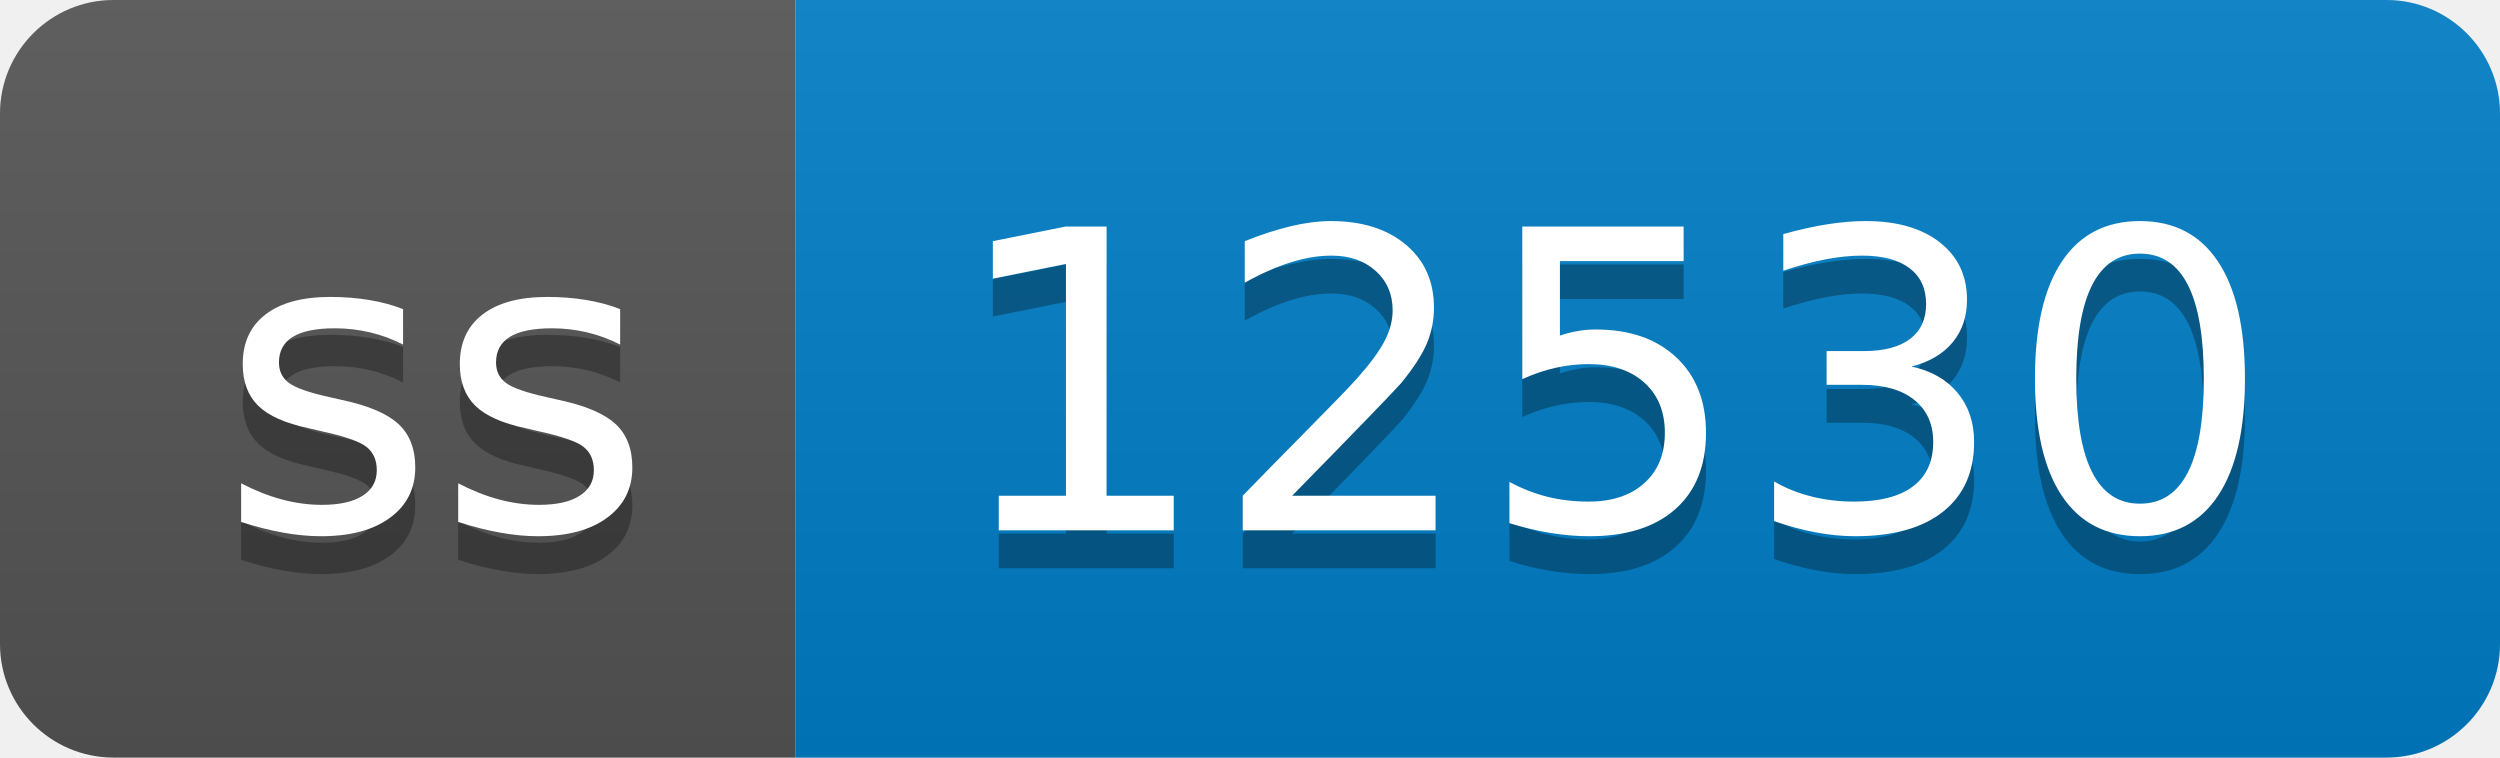
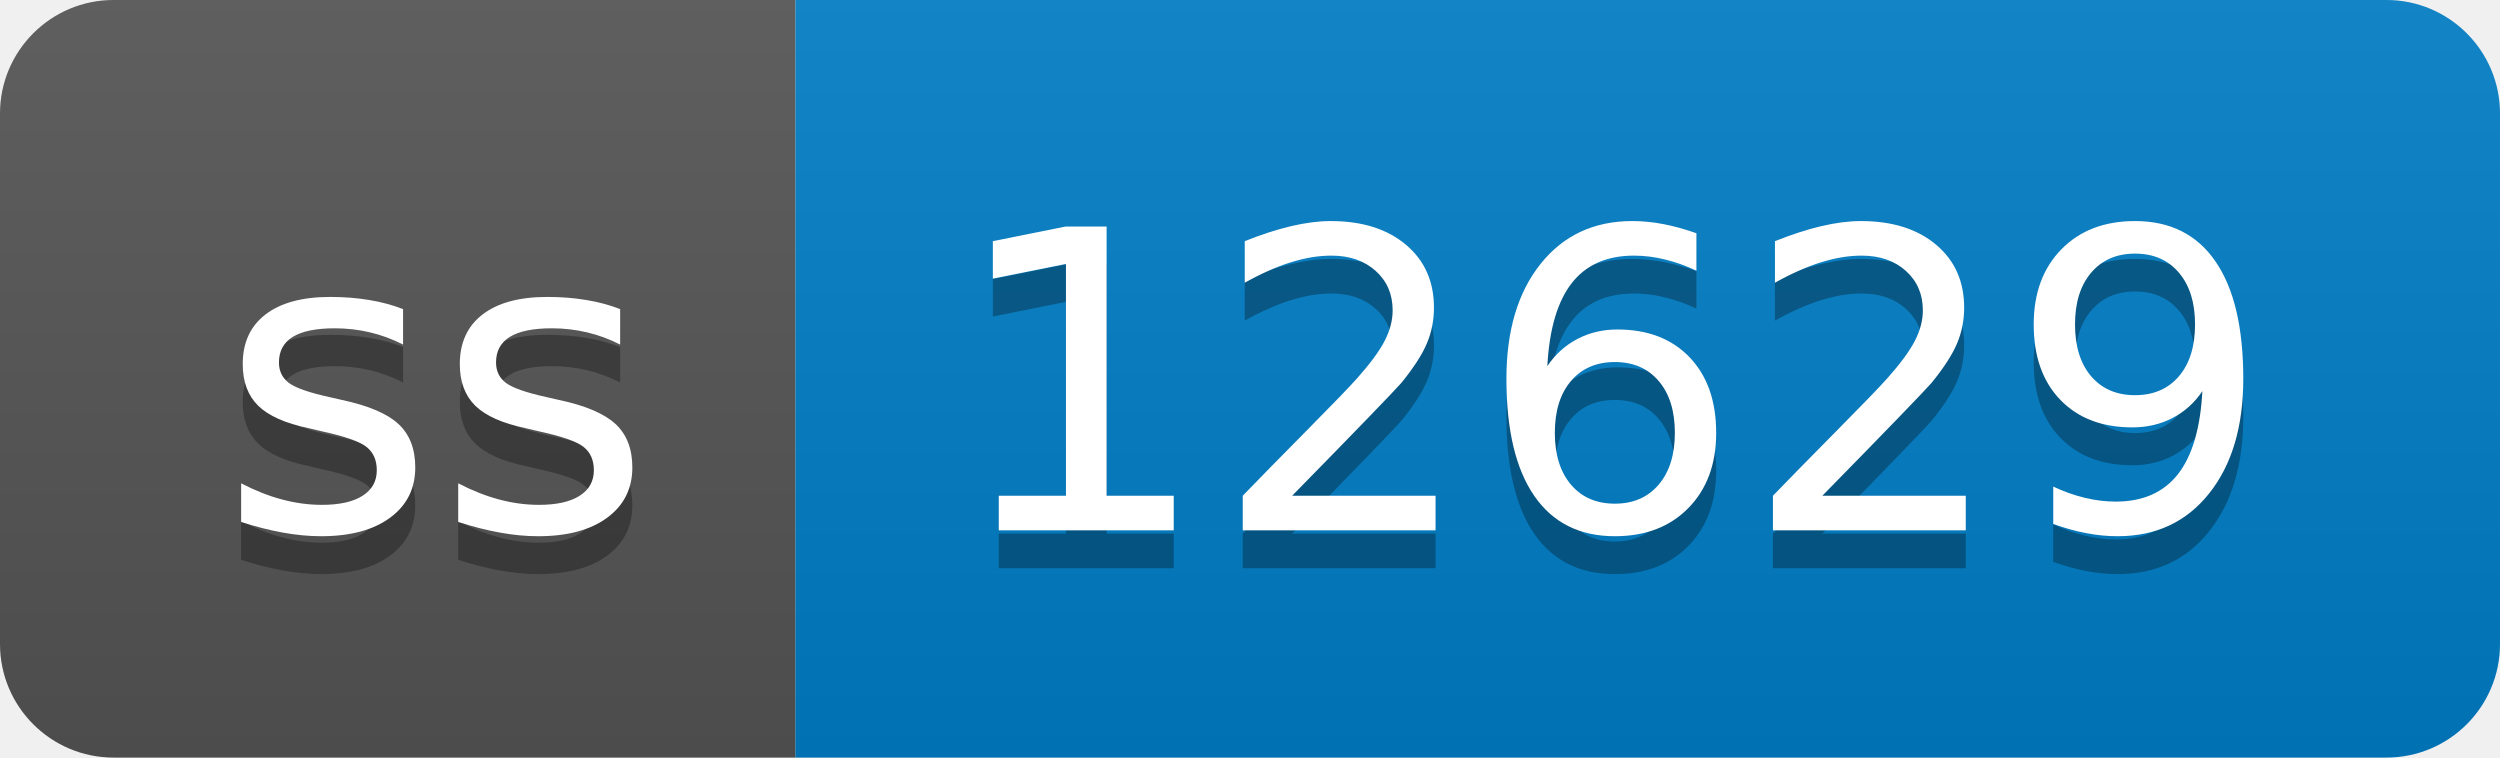
- <svg xmlns="http://www.w3.org/2000/svg" width="66" height="20" role="img" aria-label="ss: 12530">
+ <svg xmlns="http://www.w3.org/2000/svg" width="66" height="20" role="img" aria-label="ss: 12629">
  <linearGradient id="s" x2="0" y2="100%">
    <stop offset="0" stop-color="#bbb" stop-opacity=".1" />
    <stop offset="1" stop-opacity=".1" />
  </linearGradient>
  <clipPath id="r">
    <rect width="66" height="20" rx="3" fill="#fff" />
  </clipPath>
  <g clip-path="url(#r)">
    <rect width="21" height="20" fill="#555" />
    <rect x="21" width="45" height="20" fill="#007ec6" />
    <rect width="66" height="20" fill="url(#s)" />
  </g>
  <g fill="#fff" text-anchor="middle" font-family="Verdana,Geneva,DejaVu Sans,sans-serif" text-rendering="geometricPrecision" font-size="110">
    <text aria-hidden="true" x="115" y="150" fill="#010101" fill-opacity=".3" transform="scale(.1)" textLength="110">ss</text>
    <text x="115" y="140" transform="scale(.1)" fill="#fff" textLength="110">ss</text>
-     <text aria-hidden="true" x="425" y="150" fill="#010101" fill-opacity=".3" transform="scale(.1)" textLength="350">12530</text>
-     <text x="425" y="140" transform="scale(.1)" fill="#fff" textLength="350">12530</text>
+     <text aria-hidden="true" x="425" y="150" fill="#010101" fill-opacity=".3" transform="scale(.1)" textLength="350">12629</text>
+     <text x="425" y="140" transform="scale(.1)" fill="#fff" textLength="350">12629</text>
  </g>
</svg>
